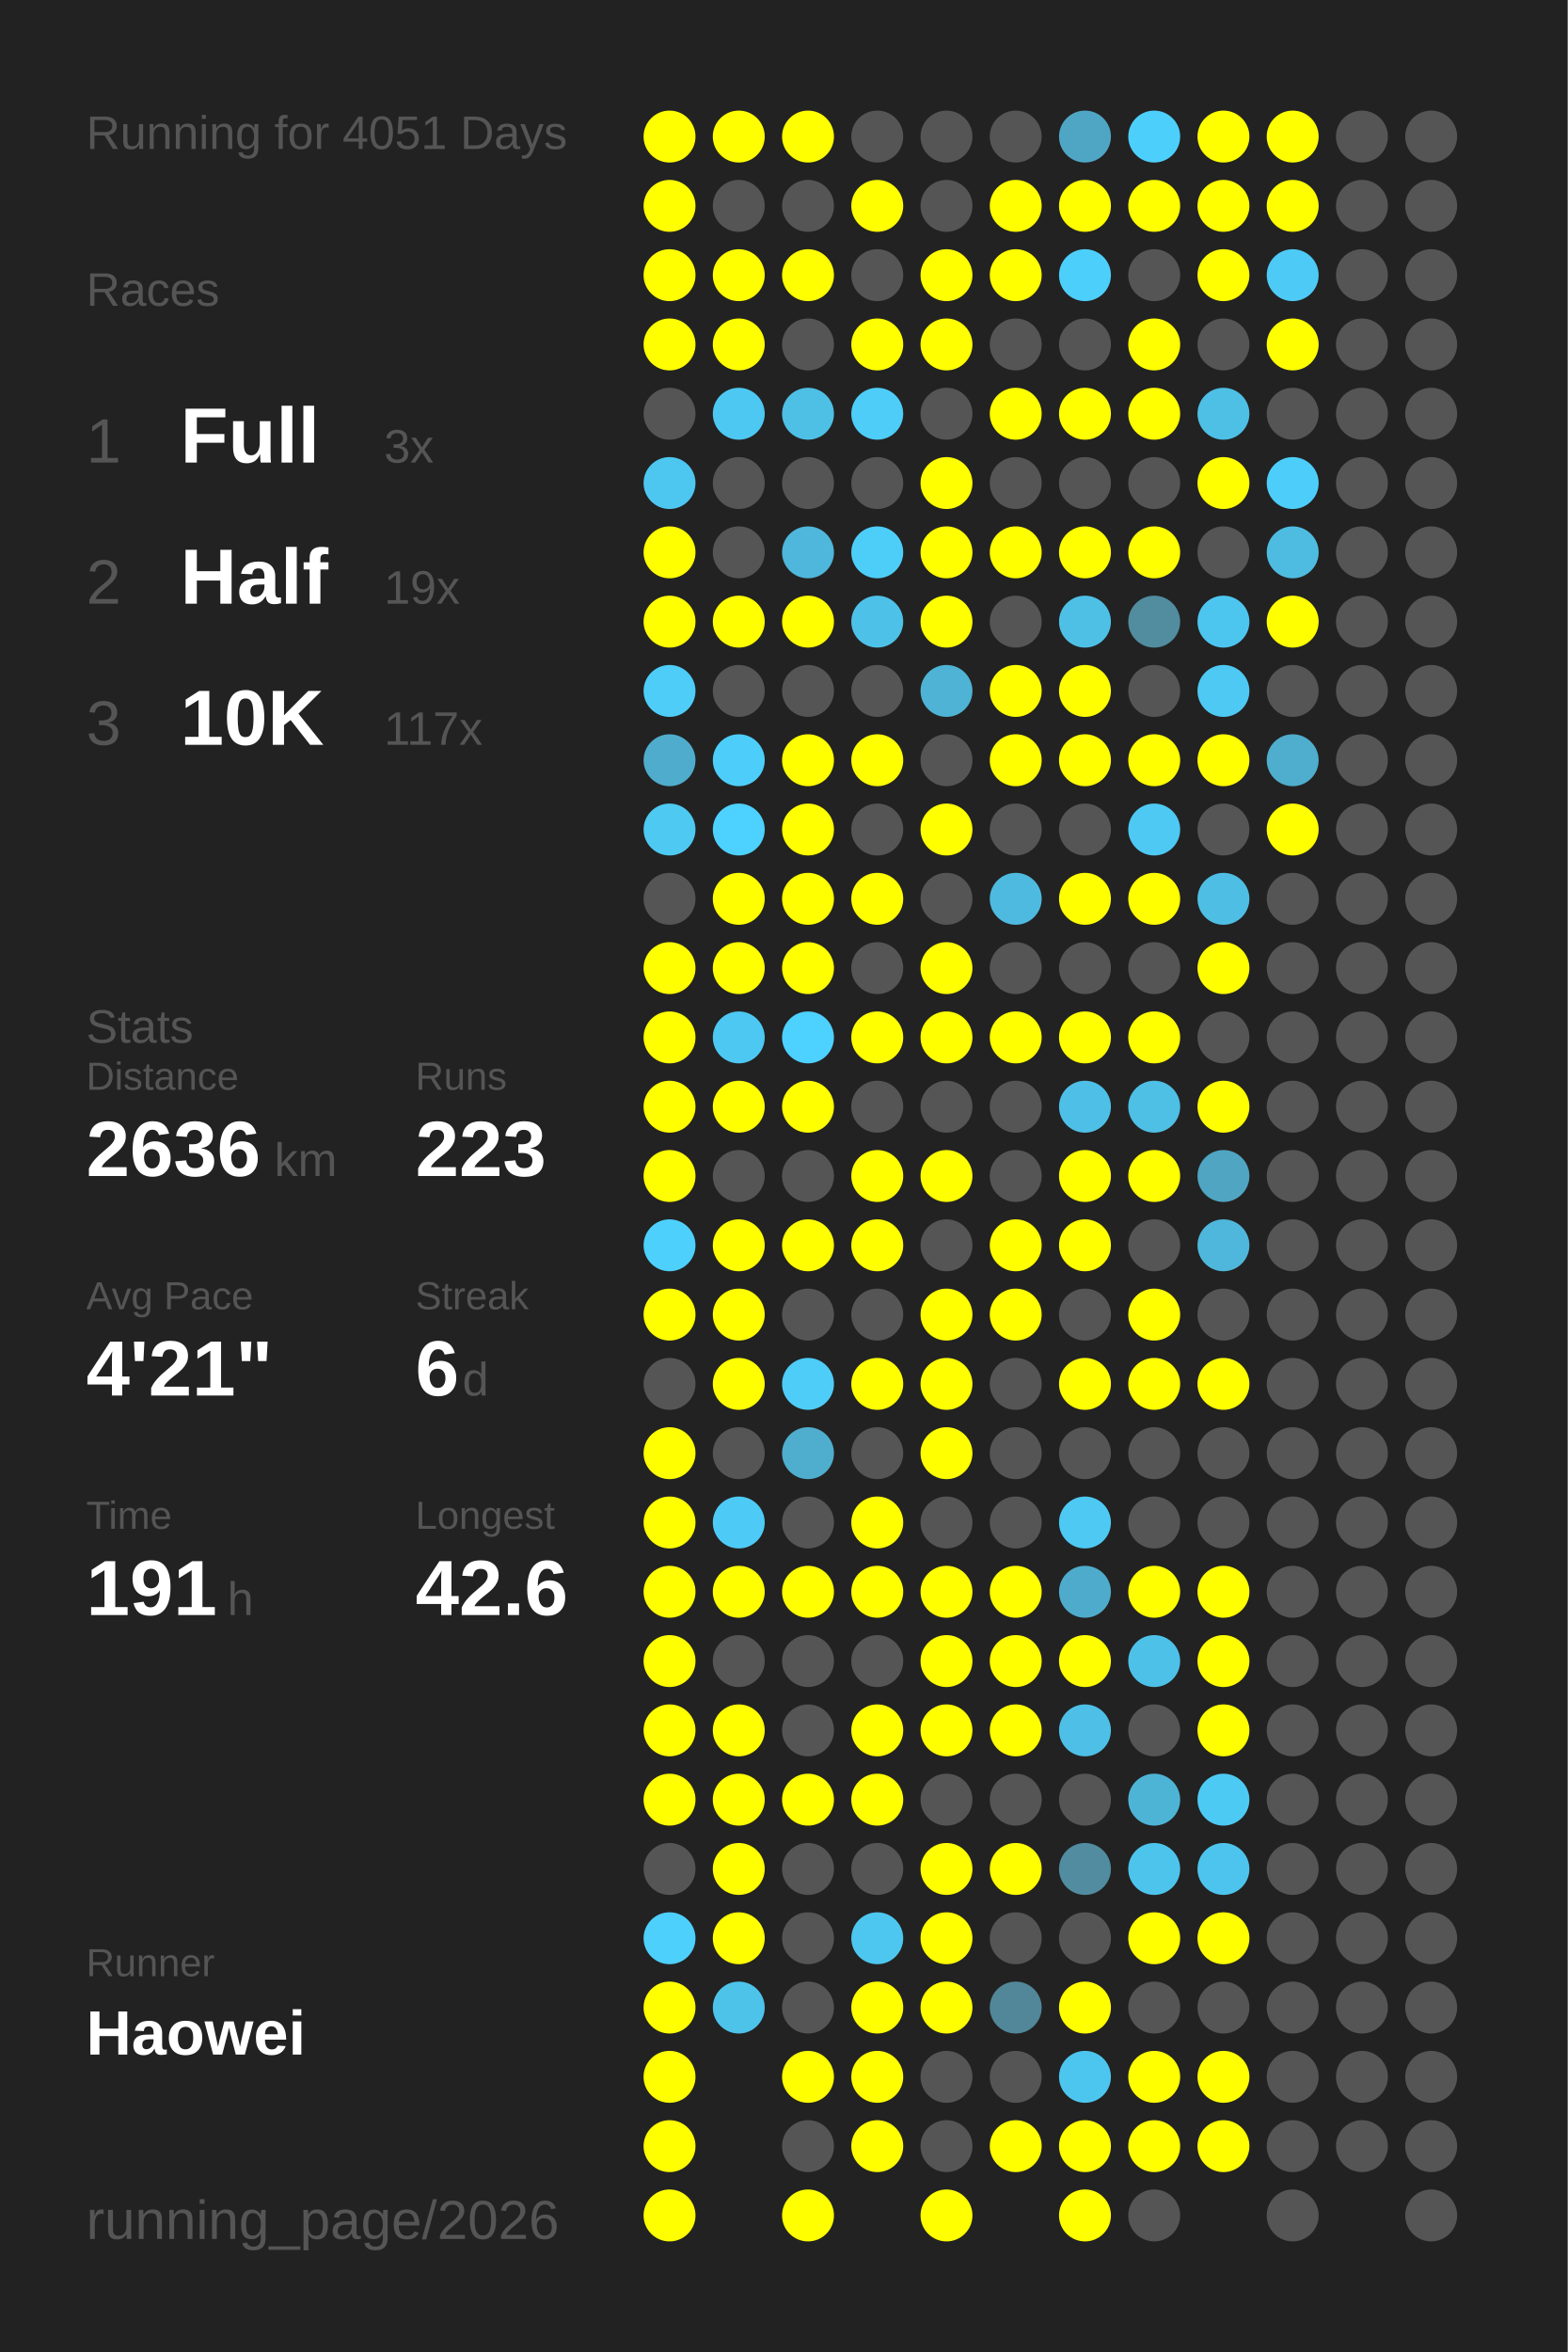
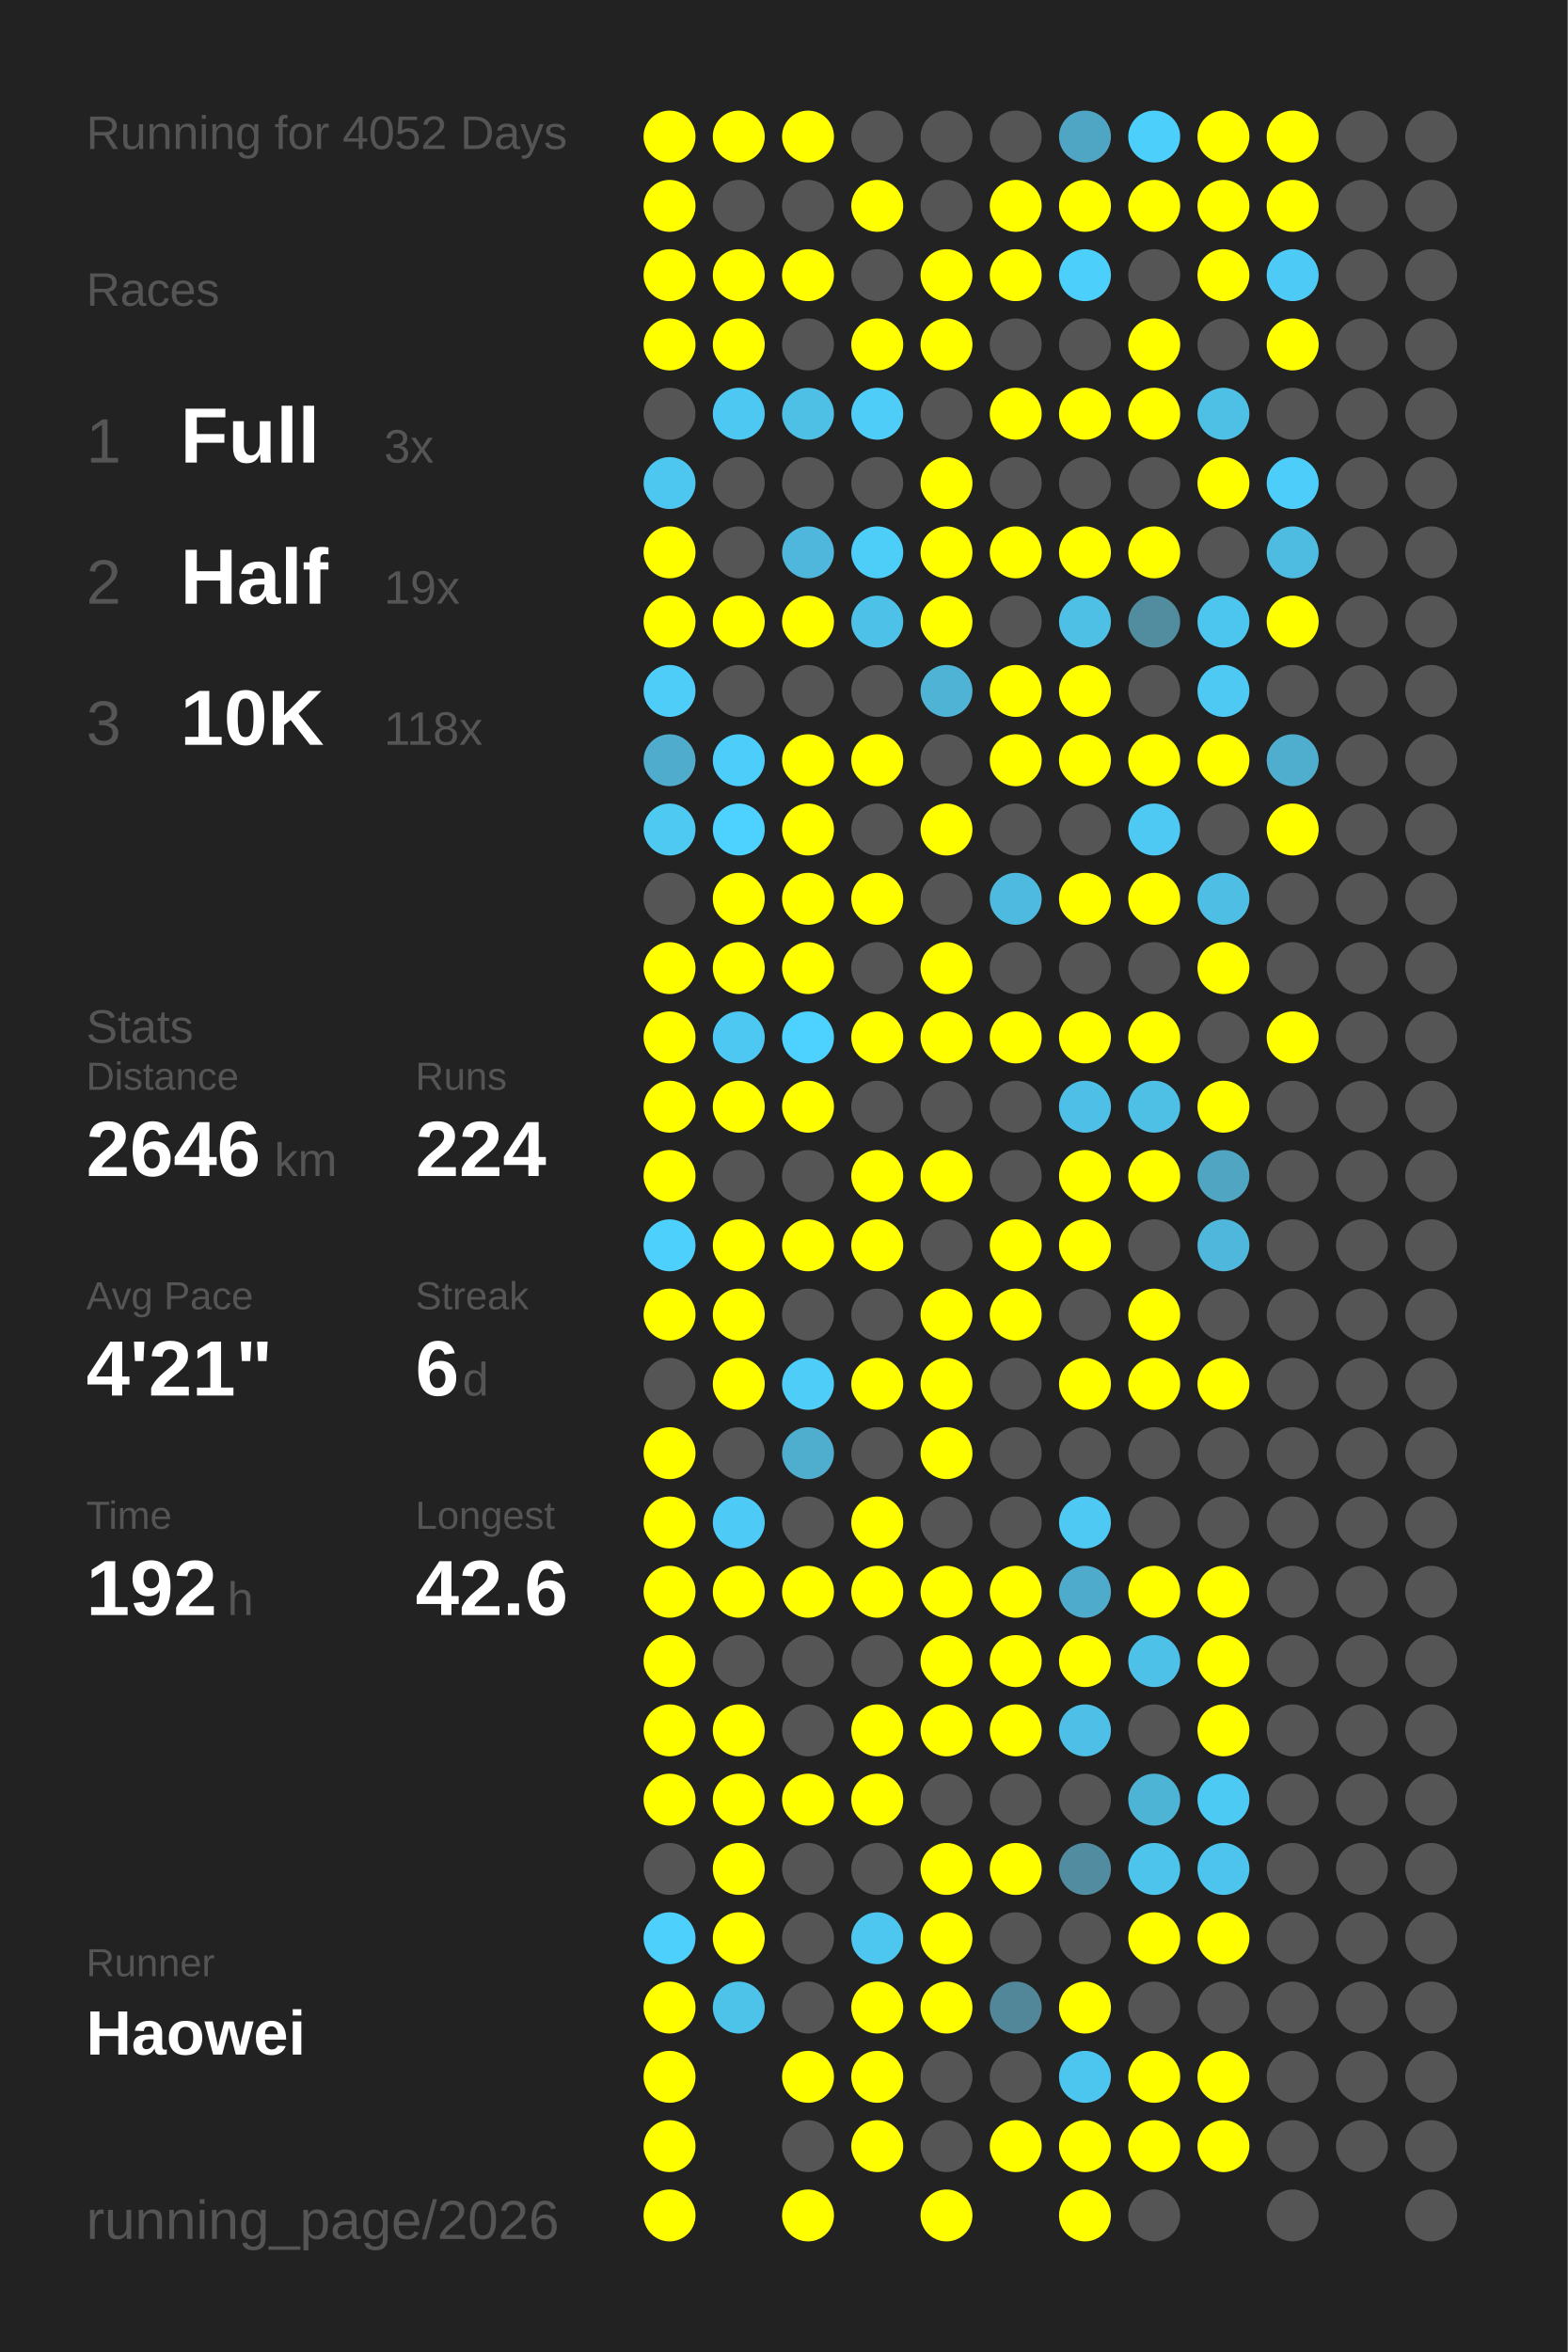
<svg xmlns="http://www.w3.org/2000/svg" baseProfile="full" height="300mm" version="1.1" viewBox="0,0,200,300" width="200mm">
  <defs />
  <rect fill="#222222" height="300" width="200" x="0" y="0" />
-   <text fill="#555555" style="font-size:6px; font-family:Arial;" x="11" y="19">Running for 4051 Days</text>
+   <text fill="#555555" style="font-size:6px; font-family:Arial;" x="11" y="19">Running for 4052 Days</text>
  <text fill="#555555" style="font-size:6px; font-family:Arial;" x="11" y="39">Races</text>
  <text fill="#555555" style="font-size:8px; font-family:Arial;" x="11" y="59">1</text>
  <text fill="#FFFFFF" style="font-size:10px; font-family:Arial; font-weight:bold;" x="23" y="59">Full</text>
  <text fill="#555555" style="font-size:6px; font-family:Arial;" x="49" y="59">3x</text>
  <text fill="#555555" style="font-size:8px; font-family:Arial;" x="11" y="77">2</text>
  <text fill="#FFFFFF" style="font-size:10px; font-family:Arial; font-weight:bold;" x="23" y="77">Half</text>
  <text fill="#555555" style="font-size:6px; font-family:Arial;" x="49" y="77">19x</text>
  <text fill="#555555" style="font-size:8px; font-family:Arial;" x="11" y="95">3</text>
  <text fill="#FFFFFF" style="font-size:10px; font-family:Arial; font-weight:bold;" x="23" y="95">10K</text>
-   <text fill="#555555" style="font-size:6px; font-family:Arial;" x="49" y="95">117x</text>
+   <text fill="#555555" style="font-size:6px; font-family:Arial;" x="49" y="95">118x</text>
  <text fill="#555555" style="font-size:6px; font-family:Arial;" x="11" y="133">Stats</text>
  <text fill="#555555" style="font-size:5px; font-family:Arial;" x="11" y="139">Distance</text>
-   <text fill="#FFFFFF" style="font-size:10px; font-family:Arial; font-weight:bold;" x="11" y="150">2636</text>
+   <text fill="#FFFFFF" style="font-size:10px; font-family:Arial; font-weight:bold;" x="11" y="150">2646</text>
  <text fill="#555555" style="font-size:6px; font-family:Arial;" x="35" y="150">km</text>
  <text fill="#555555" style="font-size:5px; font-family:Arial;" x="53" y="139">Runs</text>
-   <text fill="#FFFFFF" style="font-size:10px; font-family:Arial; font-weight:bold;" x="53" y="150">223</text>
+   <text fill="#FFFFFF" style="font-size:10px; font-family:Arial; font-weight:bold;" x="53" y="150">224</text>
  <text fill="#555555" style="font-size:5px; font-family:Arial;" x="11" y="167">Avg Pace</text>
  <text fill="#FFFFFF" style="font-size:10px; font-family:Arial; font-weight:bold;" x="11" y="178">4'21"</text>
  <text fill="#555555" style="font-size:5px; font-family:Arial;" x="53" y="167">Streak</text>
  <text fill="#FFFFFF" style="font-size:10px; font-family:Arial; font-weight:bold;" x="53" y="178">6</text>
  <text fill="#555555" style="font-size:6px; font-family:Arial;" x="59" y="178">d</text>
  <text fill="#555555" style="font-size:5px; font-family:Arial;" x="11" y="195">Time</text>
-   <text fill="#FFFFFF" style="font-size:10px; font-family:Arial; font-weight:bold;" x="11" y="206">191</text>
+   <text fill="#FFFFFF" style="font-size:10px; font-family:Arial; font-weight:bold;" x="11" y="206">192</text>
  <text fill="#555555" style="font-size:6px; font-family:Arial;" x="29" y="206">h</text>
  <text fill="#555555" style="font-size:5px; font-family:Arial;" x="53" y="195">Longest</text>
  <text fill="#FFFFFF" style="font-size:10px; font-family:Arial; font-weight:bold;" x="53" y="206">42.6</text>
  <text fill="#555555" style="font-size:5px; font-family:Arial;" x="11" y="252.065">Runner</text>
  <text fill="#FFFFFF" style="font-size:8px; font-family:Arial; font-weight:bold;" x="11" y="262.065">Haowei</text>
  <text fill="#555555" style="font-size:7px; font-family:Arial;" x="11" y="285.581">running_page/2026</text>
  <circle cx="85.417" cy="17.419" fill="#FFFF00" r="3.312" />
  <circle cx="85.417" cy="26.258" fill="#FFFF00" r="3.312" />
  <circle cx="85.417" cy="35.097" fill="#FFFF00" r="3.312" />
  <circle cx="85.417" cy="43.935" fill="#FFFF00" r="3.312" />
  <circle cx="85.417" cy="52.774" fill="#555555" r="3.312" />
  <circle cx="85.417" cy="61.613" fill="#4dc7f0" r="3.312" />
  <circle cx="85.417" cy="70.452" fill="#FFFF00" r="3.312" />
  <circle cx="85.417" cy="79.29" fill="#FFFF00" r="3.312" />
  <circle cx="85.417" cy="88.129" fill="#4dcdf8" r="3.312" />
  <circle cx="85.417" cy="96.968" fill="#4faccc" r="3.312" />
  <circle cx="85.417" cy="105.806" fill="#4dc9f2" r="3.312" />
  <circle cx="85.417" cy="114.645" fill="#555555" r="3.312" />
  <circle cx="85.417" cy="123.484" fill="#FFFF00" r="3.312" />
  <circle cx="85.417" cy="132.323" fill="#FFFF00" r="3.312" />
  <circle cx="85.417" cy="141.161" fill="#FFFF00" r="3.312" />
  <circle cx="85.417" cy="150" fill="#FFFF00" r="3.312" />
  <circle cx="85.417" cy="158.839" fill="#4dd0fc" r="3.312" />
  <circle cx="85.417" cy="167.677" fill="#FFFF00" r="3.312" />
  <circle cx="85.417" cy="176.516" fill="#555555" r="3.312" />
  <circle cx="85.417" cy="185.355" fill="#FFFF00" r="3.312" />
  <circle cx="85.417" cy="194.194" fill="#FFFF00" r="3.312" />
  <circle cx="85.417" cy="203.032" fill="#FFFF00" r="3.312" />
  <circle cx="85.417" cy="211.871" fill="#FFFF00" r="3.312" />
  <circle cx="85.417" cy="220.71" fill="#FFFF00" r="3.312" />
  <circle cx="85.417" cy="229.548" fill="#FFFF00" r="3.312" />
  <circle cx="85.417" cy="238.387" fill="#555555" r="3.312" />
  <circle cx="85.417" cy="247.226" fill="#4dd0fc" r="3.312" />
  <circle cx="85.417" cy="256.065" fill="#FFFF00" r="3.312" />
  <circle cx="85.417" cy="264.903" fill="#FFFF00" r="3.312" />
  <circle cx="85.417" cy="273.742" fill="#FFFF00" r="3.312" />
  <circle cx="85.417" cy="282.581" fill="#FFFF00" r="3.312" />
  <circle cx="94.25" cy="17.419" fill="#FFFF00" r="3.312" />
  <circle cx="94.25" cy="26.258" fill="#555555" r="3.312" />
  <circle cx="94.25" cy="35.097" fill="#FFFF00" r="3.312" />
  <circle cx="94.25" cy="43.935" fill="#FFFF00" r="3.312" />
  <circle cx="94.25" cy="52.774" fill="#4dc8f2" r="3.312" />
  <circle cx="94.25" cy="61.613" fill="#555555" r="3.312" />
  <circle cx="94.25" cy="70.452" fill="#555555" r="3.312" />
  <circle cx="94.25" cy="79.29" fill="#FFFF00" r="3.312" />
  <circle cx="94.25" cy="88.129" fill="#555555" r="3.312" />
  <circle cx="94.25" cy="96.968" fill="#4dcefa" r="3.312" />
  <circle cx="94.25" cy="105.806" fill="#4dd1fe" r="3.312" />
  <circle cx="94.25" cy="114.645" fill="#FFFF00" r="3.312" />
  <circle cx="94.25" cy="123.484" fill="#FFFF00" r="3.312" />
  <circle cx="94.25" cy="132.323" fill="#4dc8f2" r="3.312" />
  <circle cx="94.25" cy="141.161" fill="#FFFF00" r="3.312" />
  <circle cx="94.25" cy="150" fill="#555555" r="3.312" />
  <circle cx="94.25" cy="158.839" fill="#FFFF00" r="3.312" />
  <circle cx="94.25" cy="167.677" fill="#FFFF00" r="3.312" />
  <circle cx="94.25" cy="176.516" fill="#FFFF00" r="3.312" />
  <circle cx="94.25" cy="185.355" fill="#555555" r="3.312" />
  <circle cx="94.25" cy="194.194" fill="#4dcbf6" r="3.312" />
  <circle cx="94.25" cy="203.032" fill="#FFFF00" r="3.312" />
  <circle cx="94.25" cy="211.871" fill="#555555" r="3.312" />
  <circle cx="94.25" cy="220.71" fill="#FFFF00" r="3.312" />
  <circle cx="94.25" cy="229.548" fill="#FFFF00" r="3.312" />
  <circle cx="94.25" cy="238.387" fill="#FFFF00" r="3.312" />
  <circle cx="94.25" cy="247.226" fill="#FFFF00" r="3.312" />
  <circle cx="94.25" cy="256.065" fill="#4dc3ea" r="3.312" />
  <circle cx="103.083" cy="17.419" fill="#FFFF00" r="3.312" />
  <circle cx="103.083" cy="26.258" fill="#555555" r="3.312" />
  <circle cx="103.083" cy="35.097" fill="#FFFF00" r="3.312" />
  <circle cx="103.083" cy="43.935" fill="#555555" r="3.312" />
  <circle cx="103.083" cy="52.774" fill="#4ebfe5" r="3.312" />
  <circle cx="103.083" cy="61.613" fill="#555555" r="3.312" />
  <circle cx="103.083" cy="70.452" fill="#4eb7db" r="3.312" />
  <circle cx="103.083" cy="79.29" fill="#FFFF00" r="3.312" />
  <circle cx="103.083" cy="88.129" fill="#555555" r="3.312" />
  <circle cx="103.083" cy="96.968" fill="#FFFF00" r="3.312" />
  <circle cx="103.083" cy="105.806" fill="#FFFF00" r="3.312" />
  <circle cx="103.083" cy="114.645" fill="#FFFF00" r="3.312" />
  <circle cx="103.083" cy="123.484" fill="#FFFF00" r="3.312" />
  <circle cx="103.083" cy="132.323" fill="#4dd1fe" r="3.312" />
  <circle cx="103.083" cy="141.161" fill="#FFFF00" r="3.312" />
  <circle cx="103.083" cy="150" fill="#555555" r="3.312" />
  <circle cx="103.083" cy="158.839" fill="#FFFF00" r="3.312" />
  <circle cx="103.083" cy="167.677" fill="#555555" r="3.312" />
  <circle cx="103.083" cy="176.516" fill="#4dcdf8" r="3.312" />
  <circle cx="103.083" cy="185.355" fill="#4fadcd" r="3.312" />
  <circle cx="103.083" cy="194.194" fill="#555555" r="3.312" />
  <circle cx="103.083" cy="203.032" fill="#FFFF00" r="3.312" />
  <circle cx="103.083" cy="211.871" fill="#555555" r="3.312" />
  <circle cx="103.083" cy="220.71" fill="#555555" r="3.312" />
  <circle cx="103.083" cy="229.548" fill="#FFFF00" r="3.312" />
  <circle cx="103.083" cy="238.387" fill="#555555" r="3.312" />
  <circle cx="103.083" cy="247.226" fill="#555555" r="3.312" />
  <circle cx="103.083" cy="256.065" fill="#555555" r="3.312" />
  <circle cx="103.083" cy="264.903" fill="#FFFF00" r="3.312" />
  <circle cx="103.083" cy="273.742" fill="#555555" r="3.312" />
  <circle cx="103.083" cy="282.581" fill="#FFFF00" r="3.312" />
  <circle cx="111.917" cy="17.419" fill="#555555" r="3.312" />
  <circle cx="111.917" cy="26.258" fill="#FFFF00" r="3.312" />
  <circle cx="111.917" cy="35.097" fill="#555555" r="3.312" />
  <circle cx="111.917" cy="43.935" fill="#FFFF00" r="3.312" />
  <circle cx="111.917" cy="52.774" fill="#4dcdf8" r="3.312" />
  <circle cx="111.917" cy="61.613" fill="#555555" r="3.312" />
  <circle cx="111.917" cy="70.452" fill="#4dcef9" r="3.312" />
  <circle cx="111.917" cy="79.29" fill="#4ec1e8" r="3.312" />
  <circle cx="111.917" cy="88.129" fill="#555555" r="3.312" />
  <circle cx="111.917" cy="96.968" fill="#FFFF00" r="3.312" />
  <circle cx="111.917" cy="105.806" fill="#555555" r="3.312" />
  <circle cx="111.917" cy="114.645" fill="#FFFF00" r="3.312" />
  <circle cx="111.917" cy="123.484" fill="#555555" r="3.312" />
  <circle cx="111.917" cy="132.323" fill="#FFFF00" r="3.312" />
  <circle cx="111.917" cy="141.161" fill="#555555" r="3.312" />
  <circle cx="111.917" cy="150" fill="#FFFF00" r="3.312" />
  <circle cx="111.917" cy="158.839" fill="#FFFF00" r="3.312" />
  <circle cx="111.917" cy="167.677" fill="#555555" r="3.312" />
  <circle cx="111.917" cy="176.516" fill="#FFFF00" r="3.312" />
  <circle cx="111.917" cy="185.355" fill="#555555" r="3.312" />
  <circle cx="111.917" cy="194.194" fill="#FFFF00" r="3.312" />
  <circle cx="111.917" cy="203.032" fill="#FFFF00" r="3.312" />
  <circle cx="111.917" cy="211.871" fill="#555555" r="3.312" />
  <circle cx="111.917" cy="220.71" fill="#FFFF00" r="3.312" />
  <circle cx="111.917" cy="229.548" fill="#FFFF00" r="3.312" />
  <circle cx="111.917" cy="238.387" fill="#555555" r="3.312" />
  <circle cx="111.917" cy="247.226" fill="#4dc7f0" r="3.312" />
  <circle cx="111.917" cy="256.065" fill="#FFFF00" r="3.312" />
  <circle cx="111.917" cy="264.903" fill="#FFFF00" r="3.312" />
  <circle cx="111.917" cy="273.742" fill="#FFFF00" r="3.312" />
  <circle cx="120.75" cy="17.419" fill="#555555" r="3.312" />
  <circle cx="120.75" cy="26.258" fill="#555555" r="3.312" />
  <circle cx="120.75" cy="35.097" fill="#FFFF00" r="3.312" />
  <circle cx="120.75" cy="43.935" fill="#FFFF00" r="3.312" />
  <circle cx="120.75" cy="52.774" fill="#555555" r="3.312" />
  <circle cx="120.75" cy="61.613" fill="#FFFF00" r="3.312" />
  <circle cx="120.75" cy="70.452" fill="#FFFF00" r="3.312" />
  <circle cx="120.75" cy="79.29" fill="#FFFF00" r="3.312" />
  <circle cx="120.75" cy="88.129" fill="#4eb3d4" r="3.312" />
  <circle cx="120.75" cy="96.968" fill="#555555" r="3.312" />
  <circle cx="120.75" cy="105.806" fill="#FFFF00" r="3.312" />
  <circle cx="120.75" cy="114.645" fill="#555555" r="3.312" />
  <circle cx="120.75" cy="123.484" fill="#FFFF00" r="3.312" />
  <circle cx="120.75" cy="132.323" fill="#FFFF00" r="3.312" />
  <circle cx="120.75" cy="141.161" fill="#555555" r="3.312" />
  <circle cx="120.75" cy="150" fill="#FFFF00" r="3.312" />
  <circle cx="120.75" cy="158.839" fill="#555555" r="3.312" />
  <circle cx="120.75" cy="167.677" fill="#FFFF00" r="3.312" />
  <circle cx="120.75" cy="176.516" fill="#FFFF00" r="3.312" />
  <circle cx="120.75" cy="185.355" fill="#FFFF00" r="3.312" />
  <circle cx="120.75" cy="194.194" fill="#555555" r="3.312" />
  <circle cx="120.75" cy="203.032" fill="#FFFF00" r="3.312" />
  <circle cx="120.75" cy="211.871" fill="#FFFF00" r="3.312" />
  <circle cx="120.75" cy="220.71" fill="#FFFF00" r="3.312" />
  <circle cx="120.75" cy="229.548" fill="#555555" r="3.312" />
  <circle cx="120.75" cy="238.387" fill="#FFFF00" r="3.312" />
  <circle cx="120.75" cy="247.226" fill="#FFFF00" r="3.312" />
  <circle cx="120.75" cy="256.065" fill="#FFFF00" r="3.312" />
  <circle cx="120.75" cy="264.903" fill="#555555" r="3.312" />
  <circle cx="120.75" cy="273.742" fill="#555555" r="3.312" />
  <circle cx="120.75" cy="282.581" fill="#FFFF00" r="3.312" />
  <circle cx="129.583" cy="17.419" fill="#555555" r="3.312" />
  <circle cx="129.583" cy="26.258" fill="#FFFF00" r="3.312" />
  <circle cx="129.583" cy="35.097" fill="#FFFF00" r="3.312" />
  <circle cx="129.583" cy="43.935" fill="#555555" r="3.312" />
  <circle cx="129.583" cy="52.774" fill="#FFFF00" r="3.312" />
  <circle cx="129.583" cy="61.613" fill="#555555" r="3.312" />
  <circle cx="129.583" cy="70.452" fill="#FFFF00" r="3.312" />
  <circle cx="129.583" cy="79.29" fill="#555555" r="3.312" />
  <circle cx="129.583" cy="88.129" fill="#FFFF00" r="3.312" />
  <circle cx="129.583" cy="96.968" fill="#FFFF00" r="3.312" />
  <circle cx="129.583" cy="105.806" fill="#555555" r="3.312" />
  <circle cx="129.583" cy="114.645" fill="#4ebadf" r="3.312" />
  <circle cx="129.583" cy="123.484" fill="#555555" r="3.312" />
  <circle cx="129.583" cy="132.323" fill="#FFFF00" r="3.312" />
  <circle cx="129.583" cy="141.161" fill="#555555" r="3.312" />
  <circle cx="129.583" cy="150" fill="#555555" r="3.312" />
  <circle cx="129.583" cy="158.839" fill="#FFFF00" r="3.312" />
  <circle cx="129.583" cy="167.677" fill="#FFFF00" r="3.312" />
  <circle cx="129.583" cy="176.516" fill="#555555" r="3.312" />
  <circle cx="129.583" cy="185.355" fill="#555555" r="3.312" />
  <circle cx="129.583" cy="194.194" fill="#555555" r="3.312" />
  <circle cx="129.583" cy="203.032" fill="#FFFF00" r="3.312" />
  <circle cx="129.583" cy="211.871" fill="#FFFF00" r="3.312" />
  <circle cx="129.583" cy="220.71" fill="#FFFF00" r="3.312" />
  <circle cx="129.583" cy="229.548" fill="#555555" r="3.312" />
  <circle cx="129.583" cy="238.387" fill="#FFFF00" r="3.312" />
  <circle cx="129.583" cy="247.226" fill="#555555" r="3.312" />
  <circle cx="129.583" cy="256.065" fill="#518799" r="3.312" />
  <circle cx="129.583" cy="264.903" fill="#555555" r="3.312" />
  <circle cx="129.583" cy="273.742" fill="#FFFF00" r="3.312" />
  <circle cx="138.417" cy="17.419" fill="#4fa6c4" r="3.312" />
  <circle cx="138.417" cy="26.258" fill="#FFFF00" r="3.312" />
  <circle cx="138.417" cy="35.097" fill="#4dcffb" r="3.312" />
  <circle cx="138.417" cy="43.935" fill="#555555" r="3.312" />
  <circle cx="138.417" cy="52.774" fill="#FFFF00" r="3.312" />
  <circle cx="138.417" cy="61.613" fill="#555555" r="3.312" />
  <circle cx="138.417" cy="70.452" fill="#FFFF00" r="3.312" />
  <circle cx="138.417" cy="79.29" fill="#4ec0e6" r="3.312" />
  <circle cx="138.417" cy="88.129" fill="#FFFF00" r="3.312" />
  <circle cx="138.417" cy="96.968" fill="#FFFF00" r="3.312" />
  <circle cx="138.417" cy="105.806" fill="#555555" r="3.312" />
  <circle cx="138.417" cy="114.645" fill="#FFFF00" r="3.312" />
  <circle cx="138.417" cy="123.484" fill="#555555" r="3.312" />
  <circle cx="138.417" cy="132.323" fill="#FFFF00" r="3.312" />
  <circle cx="138.417" cy="141.161" fill="#4ec0e7" r="3.312" />
  <circle cx="138.417" cy="150" fill="#FFFF00" r="3.312" />
  <circle cx="138.417" cy="158.839" fill="#FFFF00" r="3.312" />
  <circle cx="138.417" cy="167.677" fill="#555555" r="3.312" />
  <circle cx="138.417" cy="176.516" fill="#FFFF00" r="3.312" />
  <circle cx="138.417" cy="185.355" fill="#555555" r="3.312" />
  <circle cx="138.417" cy="194.194" fill="#4dc9f3" r="3.312" />
  <circle cx="138.417" cy="203.032" fill="#4fabcb" r="3.312" />
  <circle cx="138.417" cy="211.871" fill="#FFFF00" r="3.312" />
  <circle cx="138.417" cy="220.71" fill="#4ebfe6" r="3.312" />
  <circle cx="138.417" cy="229.548" fill="#555555" r="3.312" />
  <circle cx="138.417" cy="238.387" fill="#518ca0" r="3.312" />
  <circle cx="138.417" cy="247.226" fill="#555555" r="3.312" />
  <circle cx="138.417" cy="256.065" fill="#FFFF00" r="3.312" />
  <circle cx="138.417" cy="264.903" fill="#4dc6ef" r="3.312" />
  <circle cx="138.417" cy="273.742" fill="#FFFF00" r="3.312" />
  <circle cx="138.417" cy="282.581" fill="#FFFF00" r="3.312" />
  <circle cx="147.25" cy="17.419" fill="#4dcffc" r="3.312" />
  <circle cx="147.25" cy="26.258" fill="#FFFF00" r="3.312" />
  <circle cx="147.25" cy="35.097" fill="#555555" r="3.312" />
  <circle cx="147.25" cy="43.935" fill="#FFFF00" r="3.312" />
  <circle cx="147.25" cy="52.774" fill="#FFFF00" r="3.312" />
  <circle cx="147.25" cy="61.613" fill="#555555" r="3.312" />
  <circle cx="147.25" cy="70.452" fill="#FFFF00" r="3.312" />
  <circle cx="147.25" cy="79.29" fill="#518c9f" r="3.312" />
  <circle cx="147.25" cy="88.129" fill="#555555" r="3.312" />
  <circle cx="147.25" cy="96.968" fill="#FFFF00" r="3.312" />
  <circle cx="147.25" cy="105.806" fill="#4dc9f3" r="3.312" />
  <circle cx="147.25" cy="114.645" fill="#FFFF00" r="3.312" />
  <circle cx="147.25" cy="123.484" fill="#555555" r="3.312" />
  <circle cx="147.25" cy="132.323" fill="#FFFF00" r="3.312" />
  <circle cx="147.25" cy="141.161" fill="#4ebfe5" r="3.312" />
  <circle cx="147.25" cy="150" fill="#FFFF00" r="3.312" />
  <circle cx="147.25" cy="158.839" fill="#555555" r="3.312" />
  <circle cx="147.25" cy="167.677" fill="#FFFF00" r="3.312" />
  <circle cx="147.25" cy="176.516" fill="#FFFF00" r="3.312" />
  <circle cx="147.25" cy="185.355" fill="#555555" r="3.312" />
  <circle cx="147.25" cy="194.194" fill="#555555" r="3.312" />
  <circle cx="147.25" cy="203.032" fill="#FFFF00" r="3.312" />
  <circle cx="147.25" cy="211.871" fill="#4ec1e8" r="3.312" />
  <circle cx="147.25" cy="220.71" fill="#555555" r="3.312" />
  <circle cx="147.25" cy="229.548" fill="#4eb4d6" r="3.312" />
  <circle cx="147.25" cy="238.387" fill="#4dc4ec" r="3.312" />
  <circle cx="147.25" cy="247.226" fill="#FFFF00" r="3.312" />
  <circle cx="147.25" cy="256.065" fill="#555555" r="3.312" />
  <circle cx="147.25" cy="264.903" fill="#FFFF00" r="3.312" />
  <circle cx="147.25" cy="273.742" fill="#FFFF00" r="3.312" />
  <circle cx="147.25" cy="282.581" fill="#555555" r="3.312" />
  <circle cx="156.083" cy="17.419" fill="#FFFF00" r="3.312" />
  <circle cx="156.083" cy="26.258" fill="#FFFF00" r="3.312" />
  <circle cx="156.083" cy="35.097" fill="#FFFF00" r="3.312" />
  <circle cx="156.083" cy="43.935" fill="#555555" r="3.312" />
  <circle cx="156.083" cy="52.774" fill="#4ebfe5" r="3.312" />
  <circle cx="156.083" cy="61.613" fill="#FFFF00" r="3.312" />
  <circle cx="156.083" cy="70.452" fill="#555555" r="3.312" />
  <circle cx="156.083" cy="79.29" fill="#4dc6ef" r="3.312" />
  <circle cx="156.083" cy="88.129" fill="#4dc9f3" r="3.312" />
  <circle cx="156.083" cy="96.968" fill="#FFFF00" r="3.312" />
  <circle cx="156.083" cy="105.806" fill="#555555" r="3.312" />
  <circle cx="156.083" cy="114.645" fill="#4ebee4" r="3.312" />
  <circle cx="156.083" cy="123.484" fill="#FFFF00" r="3.312" />
  <circle cx="156.083" cy="132.323" fill="#555555" r="3.312" />
  <circle cx="156.083" cy="141.161" fill="#FFFF00" r="3.312" />
  <circle cx="156.083" cy="150" fill="#4fa5c2" r="3.312" />
  <circle cx="156.083" cy="158.839" fill="#4eb7db" r="3.312" />
  <circle cx="156.083" cy="167.677" fill="#555555" r="3.312" />
  <circle cx="156.083" cy="176.516" fill="#FFFF00" r="3.312" />
  <circle cx="156.083" cy="185.355" fill="#555555" r="3.312" />
  <circle cx="156.083" cy="194.194" fill="#555555" r="3.312" />
  <circle cx="156.083" cy="203.032" fill="#FFFF00" r="3.312" />
  <circle cx="156.083" cy="211.871" fill="#FFFF00" r="3.312" />
  <circle cx="156.083" cy="220.71" fill="#FFFF00" r="3.312" />
  <circle cx="156.083" cy="229.548" fill="#4dcaf4" r="3.312" />
  <circle cx="156.083" cy="238.387" fill="#4dc4ed" r="3.312" />
  <circle cx="156.083" cy="247.226" fill="#FFFF00" r="3.312" />
  <circle cx="156.083" cy="256.065" fill="#555555" r="3.312" />
  <circle cx="156.083" cy="264.903" fill="#FFFF00" r="3.312" />
  <circle cx="156.083" cy="273.742" fill="#FFFF00" r="3.312" />
  <circle cx="164.917" cy="17.419" fill="#FFFF00" r="3.312" />
  <circle cx="164.917" cy="26.258" fill="#FFFF00" r="3.312" />
  <circle cx="164.917" cy="35.097" fill="#4dcaf5" r="3.312" />
  <circle cx="164.917" cy="43.935" fill="#FFFF00" r="3.312" />
  <circle cx="164.917" cy="52.774" fill="#555555" r="3.312" />
  <circle cx="164.917" cy="61.613" fill="#4dcefa" r="3.312" />
  <circle cx="164.917" cy="70.452" fill="#4ebce1" r="3.312" />
  <circle cx="164.917" cy="79.29" fill="#FFFF00" r="3.312" />
  <circle cx="164.917" cy="88.129" fill="#555555" r="3.312" />
  <circle cx="164.917" cy="96.968" fill="#4fadcd" r="3.312" />
  <circle cx="164.917" cy="105.806" fill="#FFFF00" r="3.312" />
  <circle cx="164.917" cy="114.645" fill="#555555" r="3.312" />
  <circle cx="164.917" cy="123.484" fill="#555555" r="3.312" />
-   <circle cx="164.917" cy="132.323" fill="#555555" r="3.312" />
+   <circle cx="164.917" cy="132.323" fill="#FFFF00" r="3.312" />
  <circle cx="164.917" cy="141.161" fill="#555555" r="3.312" />
  <circle cx="164.917" cy="150" fill="#555555" r="3.312" />
  <circle cx="164.917" cy="158.839" fill="#555555" r="3.312" />
  <circle cx="164.917" cy="167.677" fill="#555555" r="3.312" />
  <circle cx="164.917" cy="176.516" fill="#555555" r="3.312" />
  <circle cx="164.917" cy="185.355" fill="#555555" r="3.312" />
  <circle cx="164.917" cy="194.194" fill="#555555" r="3.312" />
  <circle cx="164.917" cy="203.032" fill="#555555" r="3.312" />
  <circle cx="164.917" cy="211.871" fill="#555555" r="3.312" />
  <circle cx="164.917" cy="220.71" fill="#555555" r="3.312" />
  <circle cx="164.917" cy="229.548" fill="#555555" r="3.312" />
  <circle cx="164.917" cy="238.387" fill="#555555" r="3.312" />
  <circle cx="164.917" cy="247.226" fill="#555555" r="3.312" />
  <circle cx="164.917" cy="256.065" fill="#555555" r="3.312" />
  <circle cx="164.917" cy="264.903" fill="#555555" r="3.312" />
  <circle cx="164.917" cy="273.742" fill="#555555" r="3.312" />
  <circle cx="164.917" cy="282.581" fill="#555555" r="3.312" />
  <circle cx="173.75" cy="17.419" fill="#555555" r="3.312" />
  <circle cx="173.75" cy="26.258" fill="#555555" r="3.312" />
  <circle cx="173.75" cy="35.097" fill="#555555" r="3.312" />
  <circle cx="173.75" cy="43.935" fill="#555555" r="3.312" />
  <circle cx="173.75" cy="52.774" fill="#555555" r="3.312" />
  <circle cx="173.75" cy="61.613" fill="#555555" r="3.312" />
  <circle cx="173.75" cy="70.452" fill="#555555" r="3.312" />
  <circle cx="173.75" cy="79.29" fill="#555555" r="3.312" />
  <circle cx="173.75" cy="88.129" fill="#555555" r="3.312" />
  <circle cx="173.75" cy="96.968" fill="#555555" r="3.312" />
  <circle cx="173.75" cy="105.806" fill="#555555" r="3.312" />
  <circle cx="173.75" cy="114.645" fill="#555555" r="3.312" />
  <circle cx="173.75" cy="123.484" fill="#555555" r="3.312" />
  <circle cx="173.75" cy="132.323" fill="#555555" r="3.312" />
  <circle cx="173.75" cy="141.161" fill="#555555" r="3.312" />
  <circle cx="173.75" cy="150" fill="#555555" r="3.312" />
  <circle cx="173.75" cy="158.839" fill="#555555" r="3.312" />
  <circle cx="173.75" cy="167.677" fill="#555555" r="3.312" />
  <circle cx="173.75" cy="176.516" fill="#555555" r="3.312" />
  <circle cx="173.75" cy="185.355" fill="#555555" r="3.312" />
  <circle cx="173.75" cy="194.194" fill="#555555" r="3.312" />
  <circle cx="173.75" cy="203.032" fill="#555555" r="3.312" />
  <circle cx="173.75" cy="211.871" fill="#555555" r="3.312" />
  <circle cx="173.75" cy="220.71" fill="#555555" r="3.312" />
  <circle cx="173.75" cy="229.548" fill="#555555" r="3.312" />
  <circle cx="173.75" cy="238.387" fill="#555555" r="3.312" />
  <circle cx="173.75" cy="247.226" fill="#555555" r="3.312" />
  <circle cx="173.75" cy="256.065" fill="#555555" r="3.312" />
  <circle cx="173.75" cy="264.903" fill="#555555" r="3.312" />
  <circle cx="173.75" cy="273.742" fill="#555555" r="3.312" />
  <circle cx="182.583" cy="17.419" fill="#555555" r="3.312" />
  <circle cx="182.583" cy="26.258" fill="#555555" r="3.312" />
  <circle cx="182.583" cy="35.097" fill="#555555" r="3.312" />
  <circle cx="182.583" cy="43.935" fill="#555555" r="3.312" />
  <circle cx="182.583" cy="52.774" fill="#555555" r="3.312" />
  <circle cx="182.583" cy="61.613" fill="#555555" r="3.312" />
  <circle cx="182.583" cy="70.452" fill="#555555" r="3.312" />
  <circle cx="182.583" cy="79.29" fill="#555555" r="3.312" />
  <circle cx="182.583" cy="88.129" fill="#555555" r="3.312" />
  <circle cx="182.583" cy="96.968" fill="#555555" r="3.312" />
  <circle cx="182.583" cy="105.806" fill="#555555" r="3.312" />
  <circle cx="182.583" cy="114.645" fill="#555555" r="3.312" />
  <circle cx="182.583" cy="123.484" fill="#555555" r="3.312" />
  <circle cx="182.583" cy="132.323" fill="#555555" r="3.312" />
  <circle cx="182.583" cy="141.161" fill="#555555" r="3.312" />
  <circle cx="182.583" cy="150" fill="#555555" r="3.312" />
  <circle cx="182.583" cy="158.839" fill="#555555" r="3.312" />
  <circle cx="182.583" cy="167.677" fill="#555555" r="3.312" />
  <circle cx="182.583" cy="176.516" fill="#555555" r="3.312" />
  <circle cx="182.583" cy="185.355" fill="#555555" r="3.312" />
  <circle cx="182.583" cy="194.194" fill="#555555" r="3.312" />
  <circle cx="182.583" cy="203.032" fill="#555555" r="3.312" />
  <circle cx="182.583" cy="211.871" fill="#555555" r="3.312" />
  <circle cx="182.583" cy="220.71" fill="#555555" r="3.312" />
  <circle cx="182.583" cy="229.548" fill="#555555" r="3.312" />
  <circle cx="182.583" cy="238.387" fill="#555555" r="3.312" />
  <circle cx="182.583" cy="247.226" fill="#555555" r="3.312" />
  <circle cx="182.583" cy="256.065" fill="#555555" r="3.312" />
  <circle cx="182.583" cy="264.903" fill="#555555" r="3.312" />
  <circle cx="182.583" cy="273.742" fill="#555555" r="3.312" />
  <circle cx="182.583" cy="282.581" fill="#555555" r="3.312" />
</svg>
